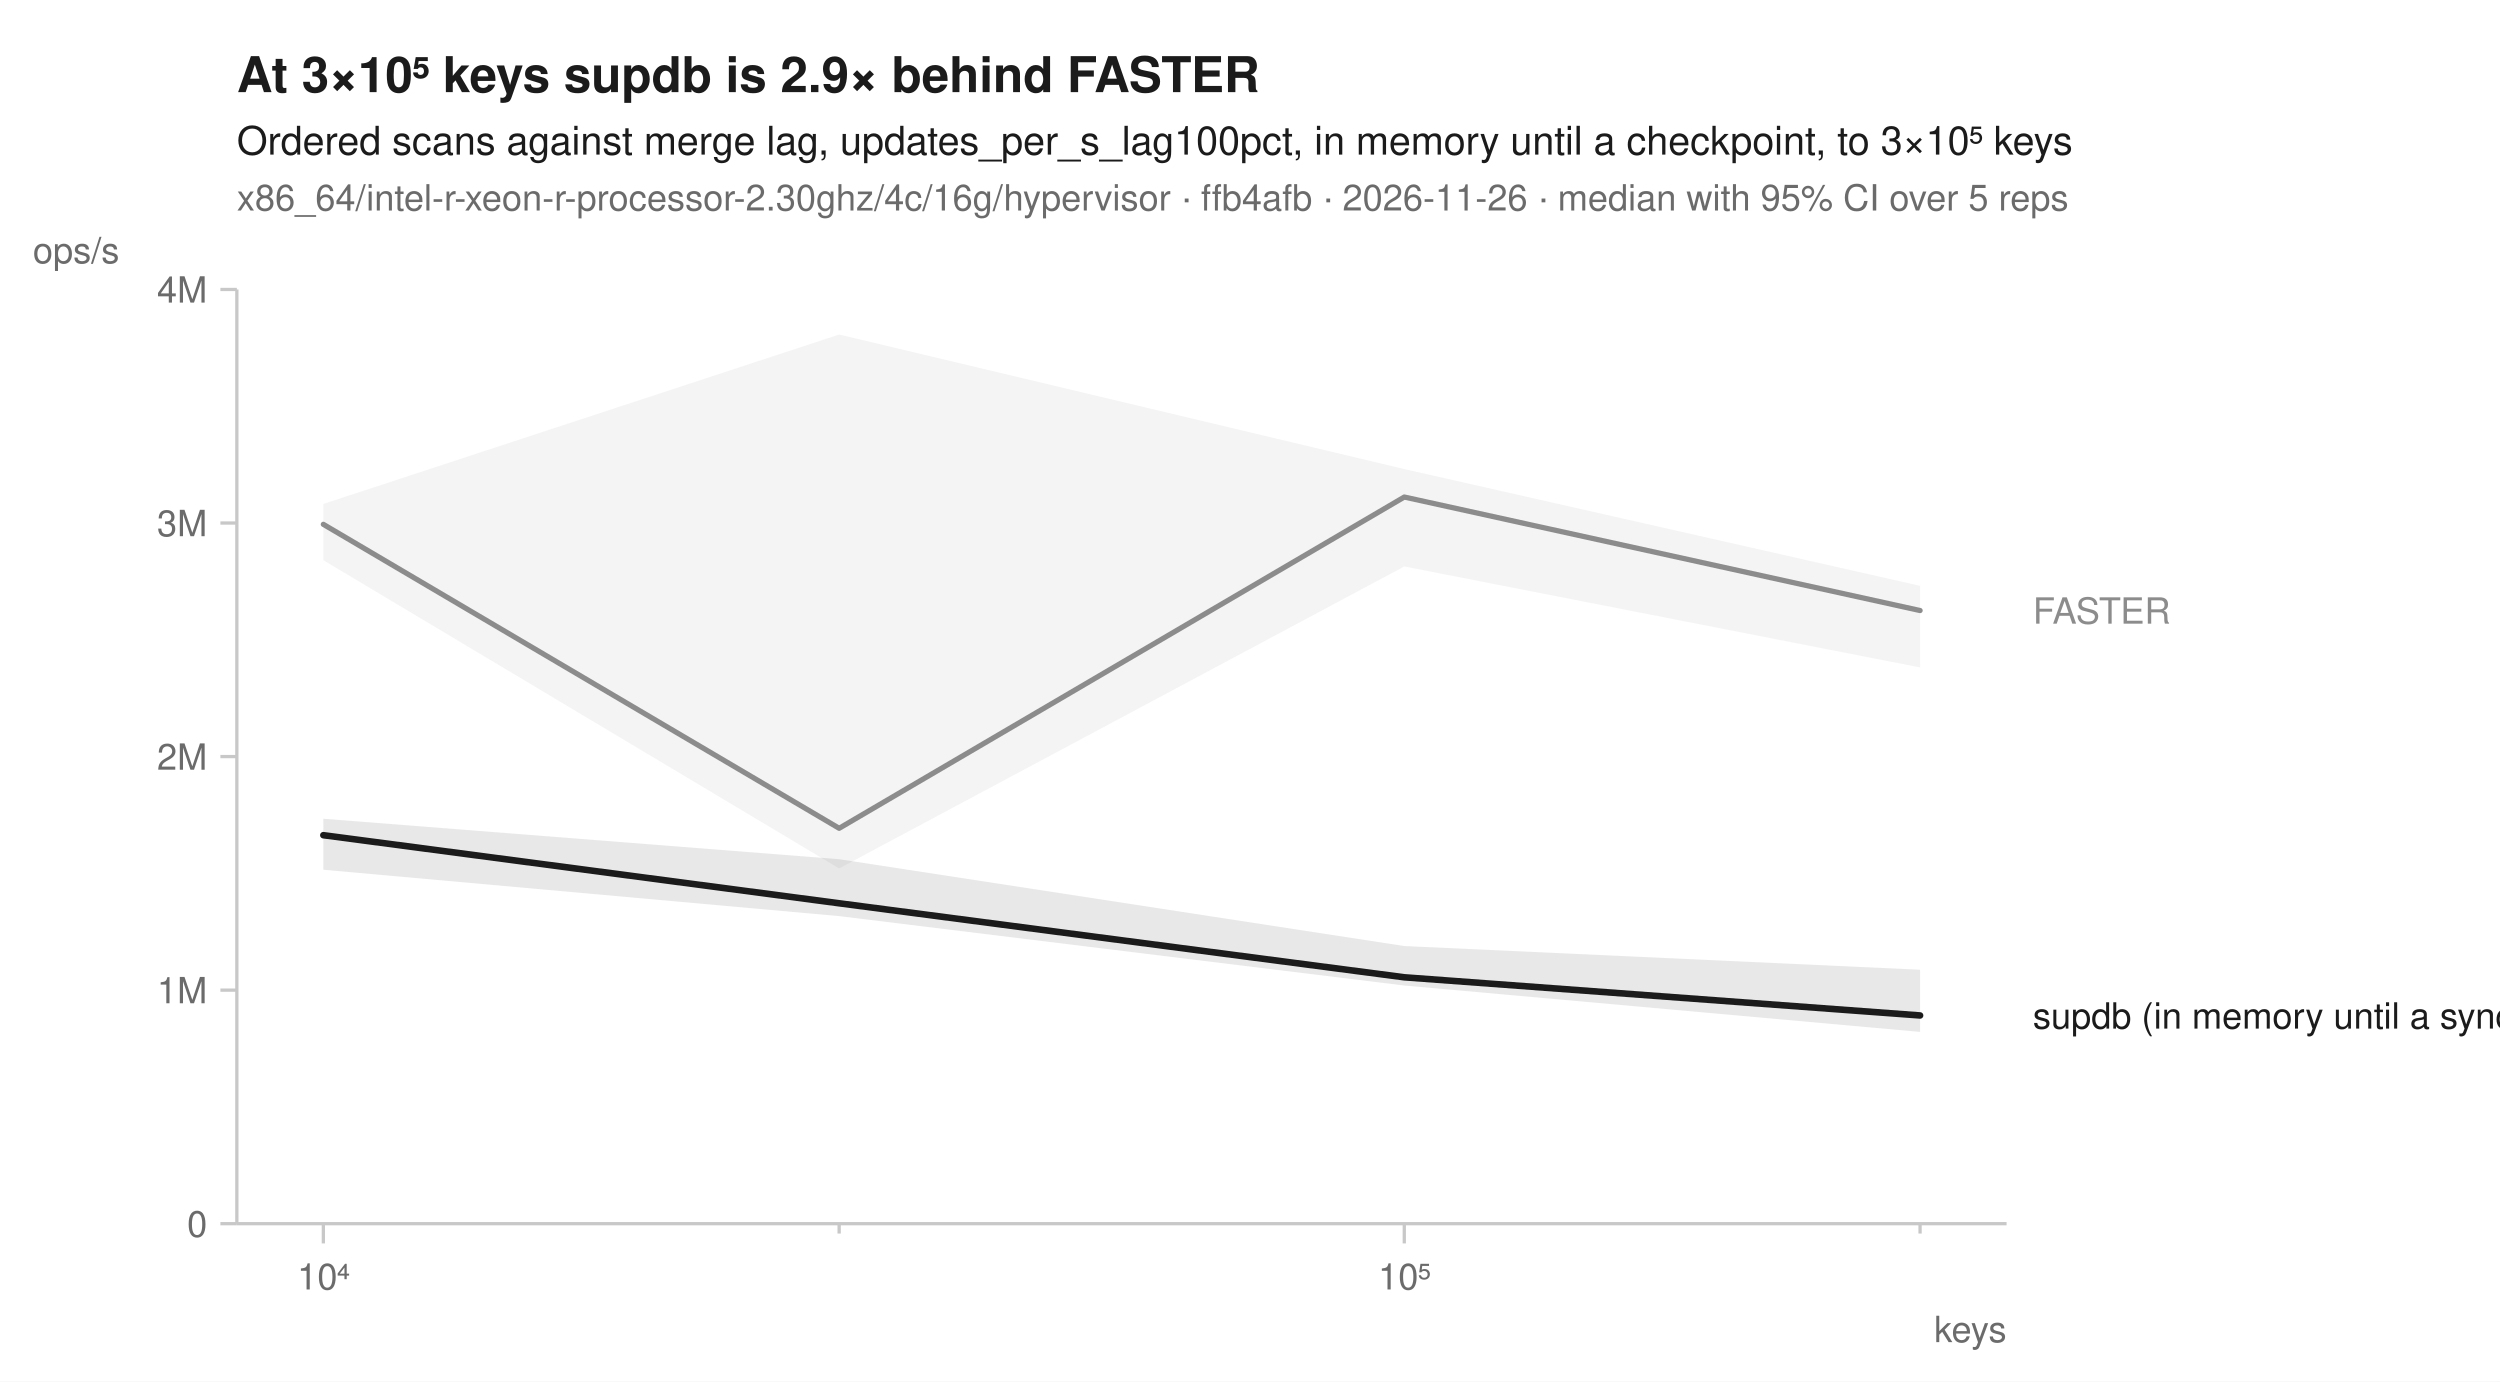
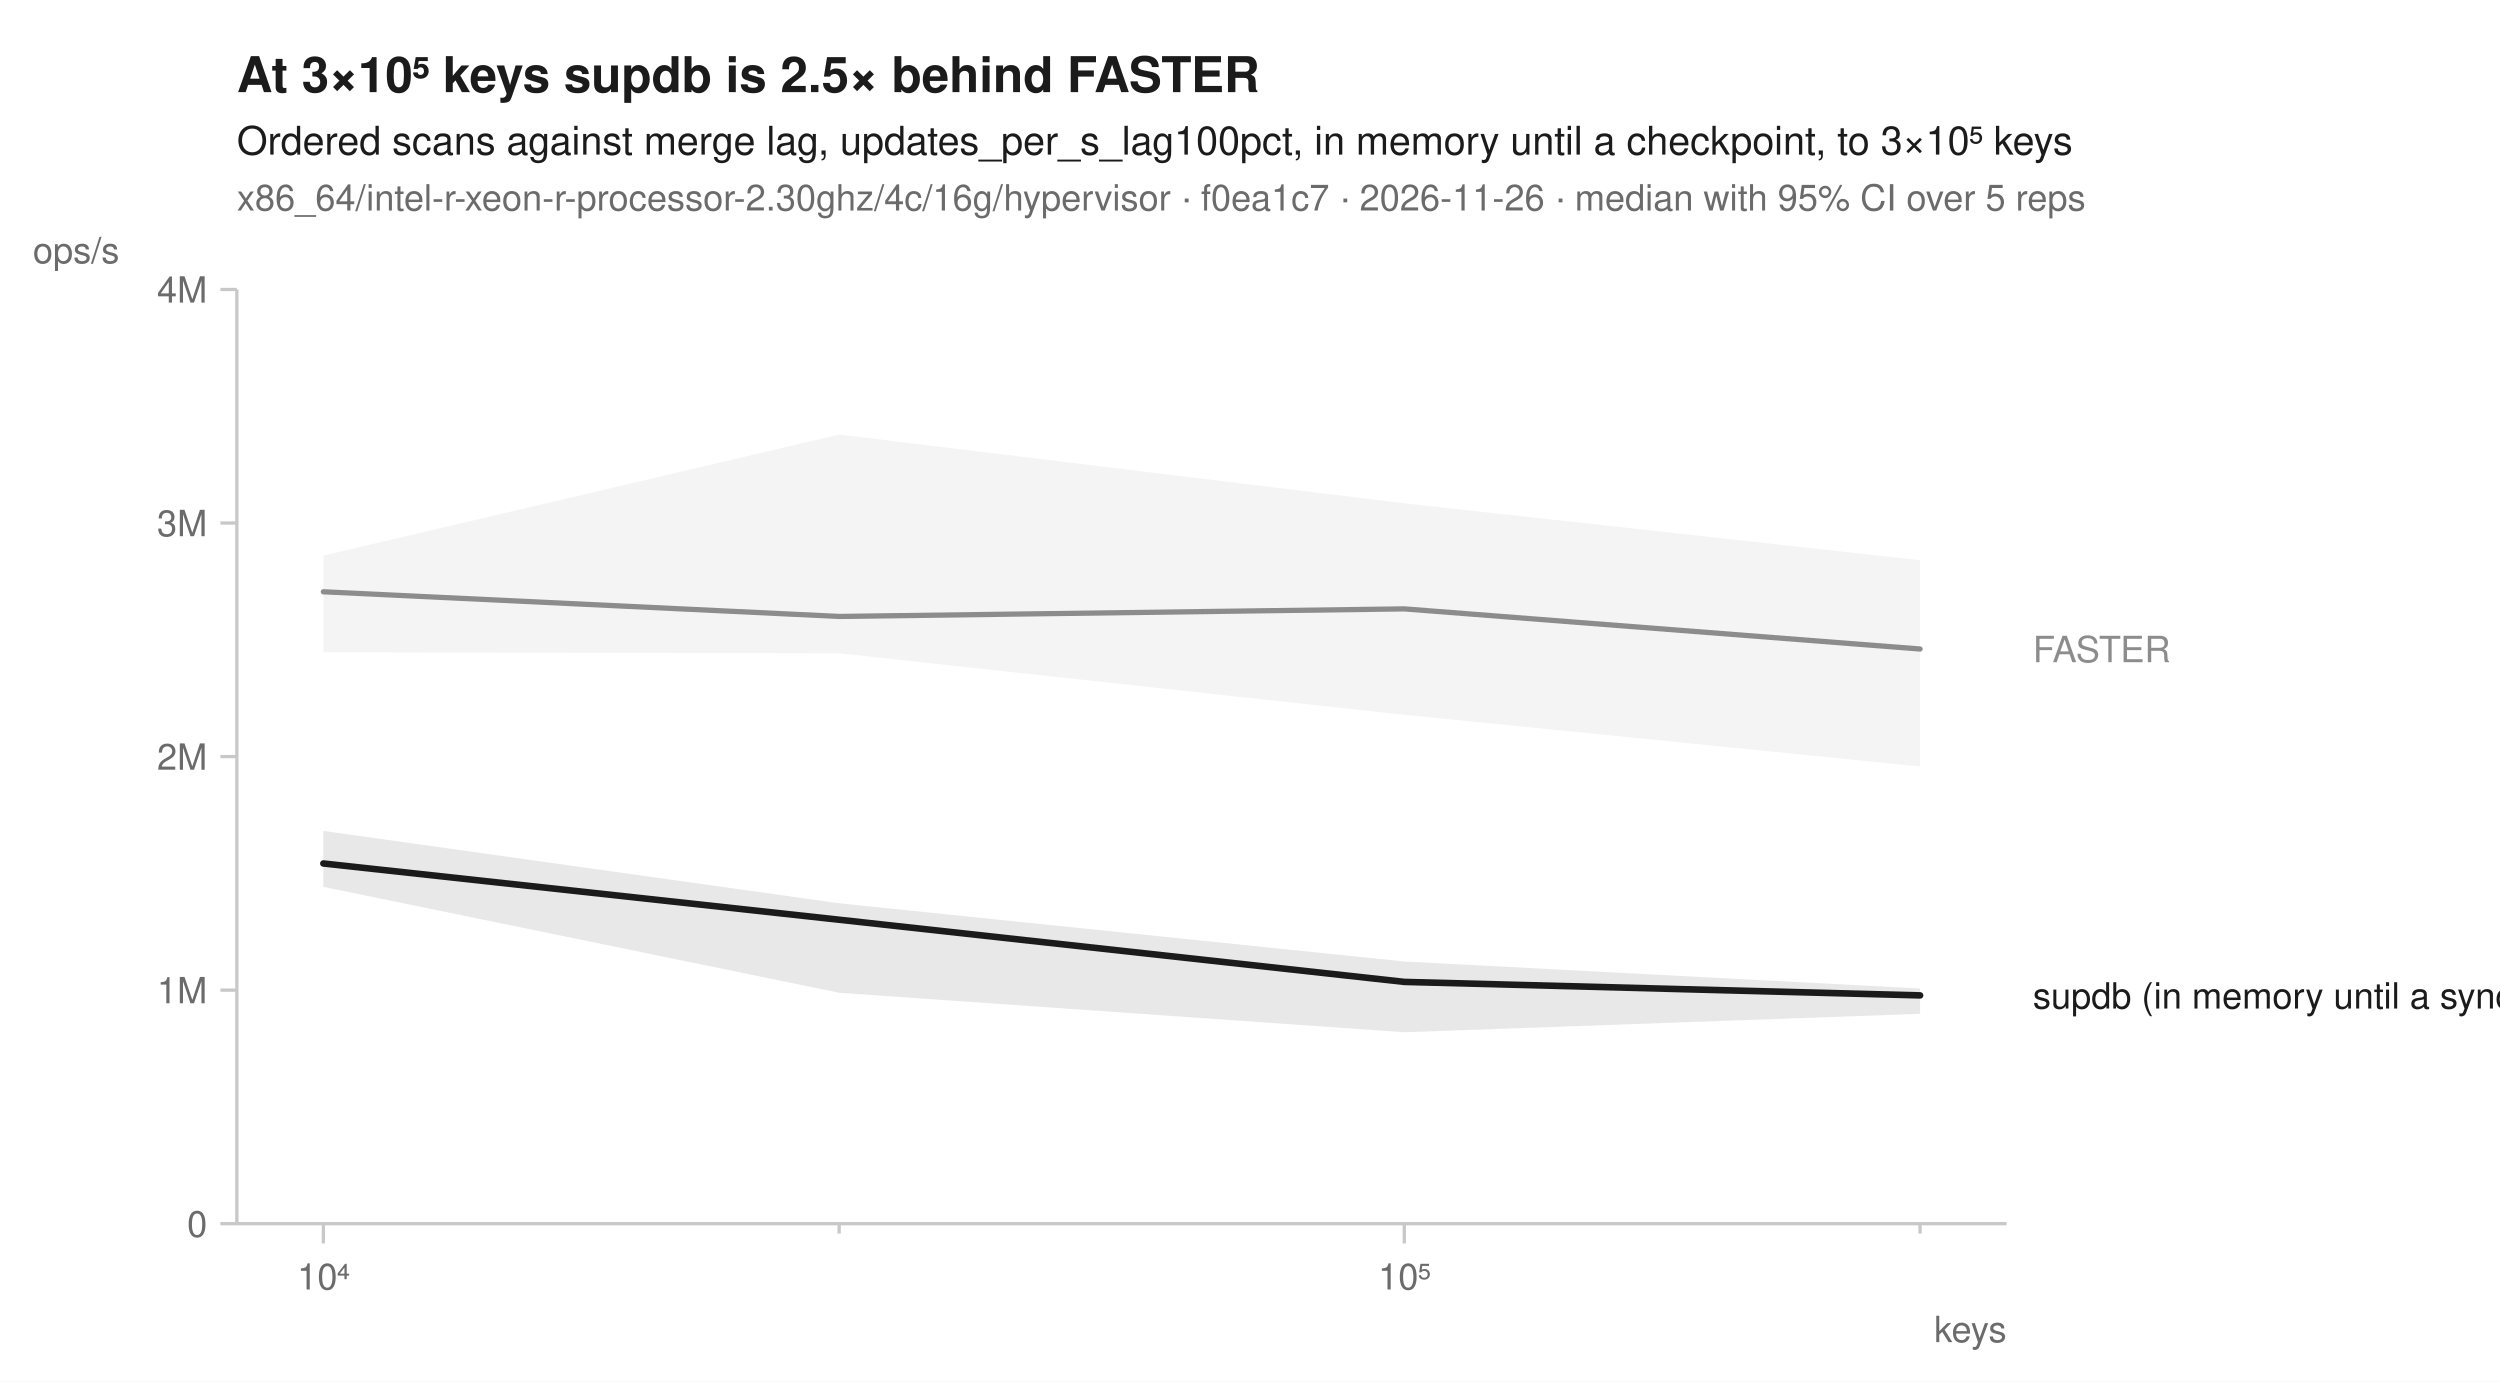
<svg xmlns="http://www.w3.org/2000/svg" width="760" height="420" viewBox="0 0 760 420" font-family="-apple-system, BlinkMacSystemFont, 'Segoe UI', Helvetica, Arial, sans-serif" fill="#1b1b1b">
  <rect width="760" height="420" fill="white" />
-   <text x="72" y="28" font-size="15" font-weight="600">At 3×10⁵ keys supdb is 2.9× behind FASTER</text>
+   <text x="72" y="28" font-size="15" font-weight="600">At 3×10⁵ keys supdb is 2.5× behind FASTER</text>
  <text x="72" y="47" font-size="12">Ordered scans against merge lag, updates_per_s_lag100pct, in memory until a checkpoint, to 3×10⁵ keys</text>
-   <text x="72" y="64" font-size="11" fill="#6b6b6b">x86_64/intel-r-xeon-r-processor-2.30ghz/4c/16g/hypervisor · ffb4afb · 2026-11-26 · median with 95% CI over 5 reps</text>
+   <text x="72" y="64" font-size="11" fill="#6b6b6b">x86_64/intel-r-xeon-r-processor-2.30ghz/4c/16g/hypervisor · f0ea1c7 · 2026-11-26 · median with 95% CI over 5 reps</text>
  <line x1="72" y1="372" x2="610" y2="372" stroke="#c8c8c8" stroke-width="1" />
  <line x1="72" y1="88" x2="72" y2="372" stroke="#c8c8c8" stroke-width="1" />
  <line x1="98.3" y1="372" x2="98.3" y2="378" stroke="#c8c8c8" stroke-width="1" />
  <text x="98.3" y="392" font-size="11" text-anchor="middle" fill="#6b6b6b">10⁴</text>
  <line x1="255.1" y1="372" x2="255.1" y2="375" stroke="#c8c8c8" stroke-width="1" />
  <line x1="426.9" y1="372" x2="426.9" y2="378" stroke="#c8c8c8" stroke-width="1" />
  <text x="426.9" y="392" font-size="11" text-anchor="middle" fill="#6b6b6b">10⁵</text>
  <line x1="583.7" y1="372" x2="583.7" y2="375" stroke="#c8c8c8" stroke-width="1" />
  <text x="610" y="408" font-size="11" text-anchor="end" fill="#6b6b6b">keys</text>
  <line x1="67" y1="372.0" x2="72" y2="372.0" stroke="#c8c8c8" stroke-width="1" />
  <text x="63" y="376.0" font-size="11" text-anchor="end" fill="#6b6b6b">0</text>
  <line x1="67" y1="301.0" x2="72" y2="301.0" stroke="#c8c8c8" stroke-width="1" />
  <text x="63" y="305.0" font-size="11" text-anchor="end" fill="#6b6b6b">1M</text>
  <line x1="67" y1="230.0" x2="72" y2="230.0" stroke="#c8c8c8" stroke-width="1" />
  <text x="63" y="234.0" font-size="11" text-anchor="end" fill="#6b6b6b">2M</text>
  <line x1="67" y1="159.0" x2="72" y2="159.0" stroke="#c8c8c8" stroke-width="1" />
  <text x="63" y="163.0" font-size="11" text-anchor="end" fill="#6b6b6b">3M</text>
  <line x1="67" y1="88.0" x2="72" y2="88.0" stroke="#c8c8c8" stroke-width="1" />
  <text x="63" y="92.0" font-size="11" text-anchor="end" fill="#6b6b6b">4M</text>
  <text x="10" y="80" font-size="11" text-anchor="start" fill="#6b6b6b">ops/s</text>
-   <path d="M98.3,153.2 L255.1,101.7 L426.9,142.6 L583.7,178.1 L583.7,202.9 L426.9,172.2 L255.1,264.0 L98.3,170.3 Z" fill="#8c8c8c" fill-opacity="0.10" />
-   <path d="M98.3,248.9 L255.1,261.2 L426.9,287.6 L583.7,294.8 L583.7,313.7 L426.9,299.6 L255.1,278.5 L98.3,264.4 Z" fill="#1b1b1b" fill-opacity="0.10" />
-   <path d="M98.3,159.4 L255.1,251.8 L426.9,151.1 L583.7,185.6 " fill="none" stroke="#8c8c8c" stroke-width="1.6" stroke-linejoin="round" stroke-linecap="round" />
-   <path d="M98.3,253.9 L255.1,274.6 L426.9,297.1 L583.7,308.7 " fill="none" stroke="#1b1b1b" stroke-width="2" stroke-linejoin="round" stroke-linecap="round" />
-   <text x="618.0" y="189.6" font-size="11" fill="#8c8c8c">FASTER</text>
-   <text x="618.0" y="312.7" font-size="11" fill="#1b1b1b">supdb (in memory until a sync)</text>
+   <path d="M98.3,168.9 L255.1,132.1 L426.9,153.0 L583.7,170.3 L583.7,233.0 L426.9,217.3 L255.1,198.6 L98.3,198.3 Z" fill="#8c8c8c" fill-opacity="0.10" />
+   <path d="M98.3,252.6 L255.1,274.6 L426.9,292.3 L583.7,300.5 L583.7,308.2 L426.9,313.8 L255.1,301.8 L98.3,269.6 Z" fill="#1b1b1b" fill-opacity="0.10" />
+   <path d="M98.3,179.9 L255.1,187.4 L426.9,185.1 L583.7,197.3 " fill="none" stroke="#8c8c8c" stroke-width="1.6" stroke-linejoin="round" stroke-linecap="round" />
+   <path d="M98.3,262.5 L255.1,279.6 L426.9,298.5 L583.7,302.6 " fill="none" stroke="#1b1b1b" stroke-width="2" stroke-linejoin="round" stroke-linecap="round" />
+   <text x="618.0" y="201.3" font-size="11" fill="#8c8c8c">FASTER</text>
+   <text x="618.0" y="306.6" font-size="11" fill="#1b1b1b">supdb (in memory until a sync)</text>
</svg>
